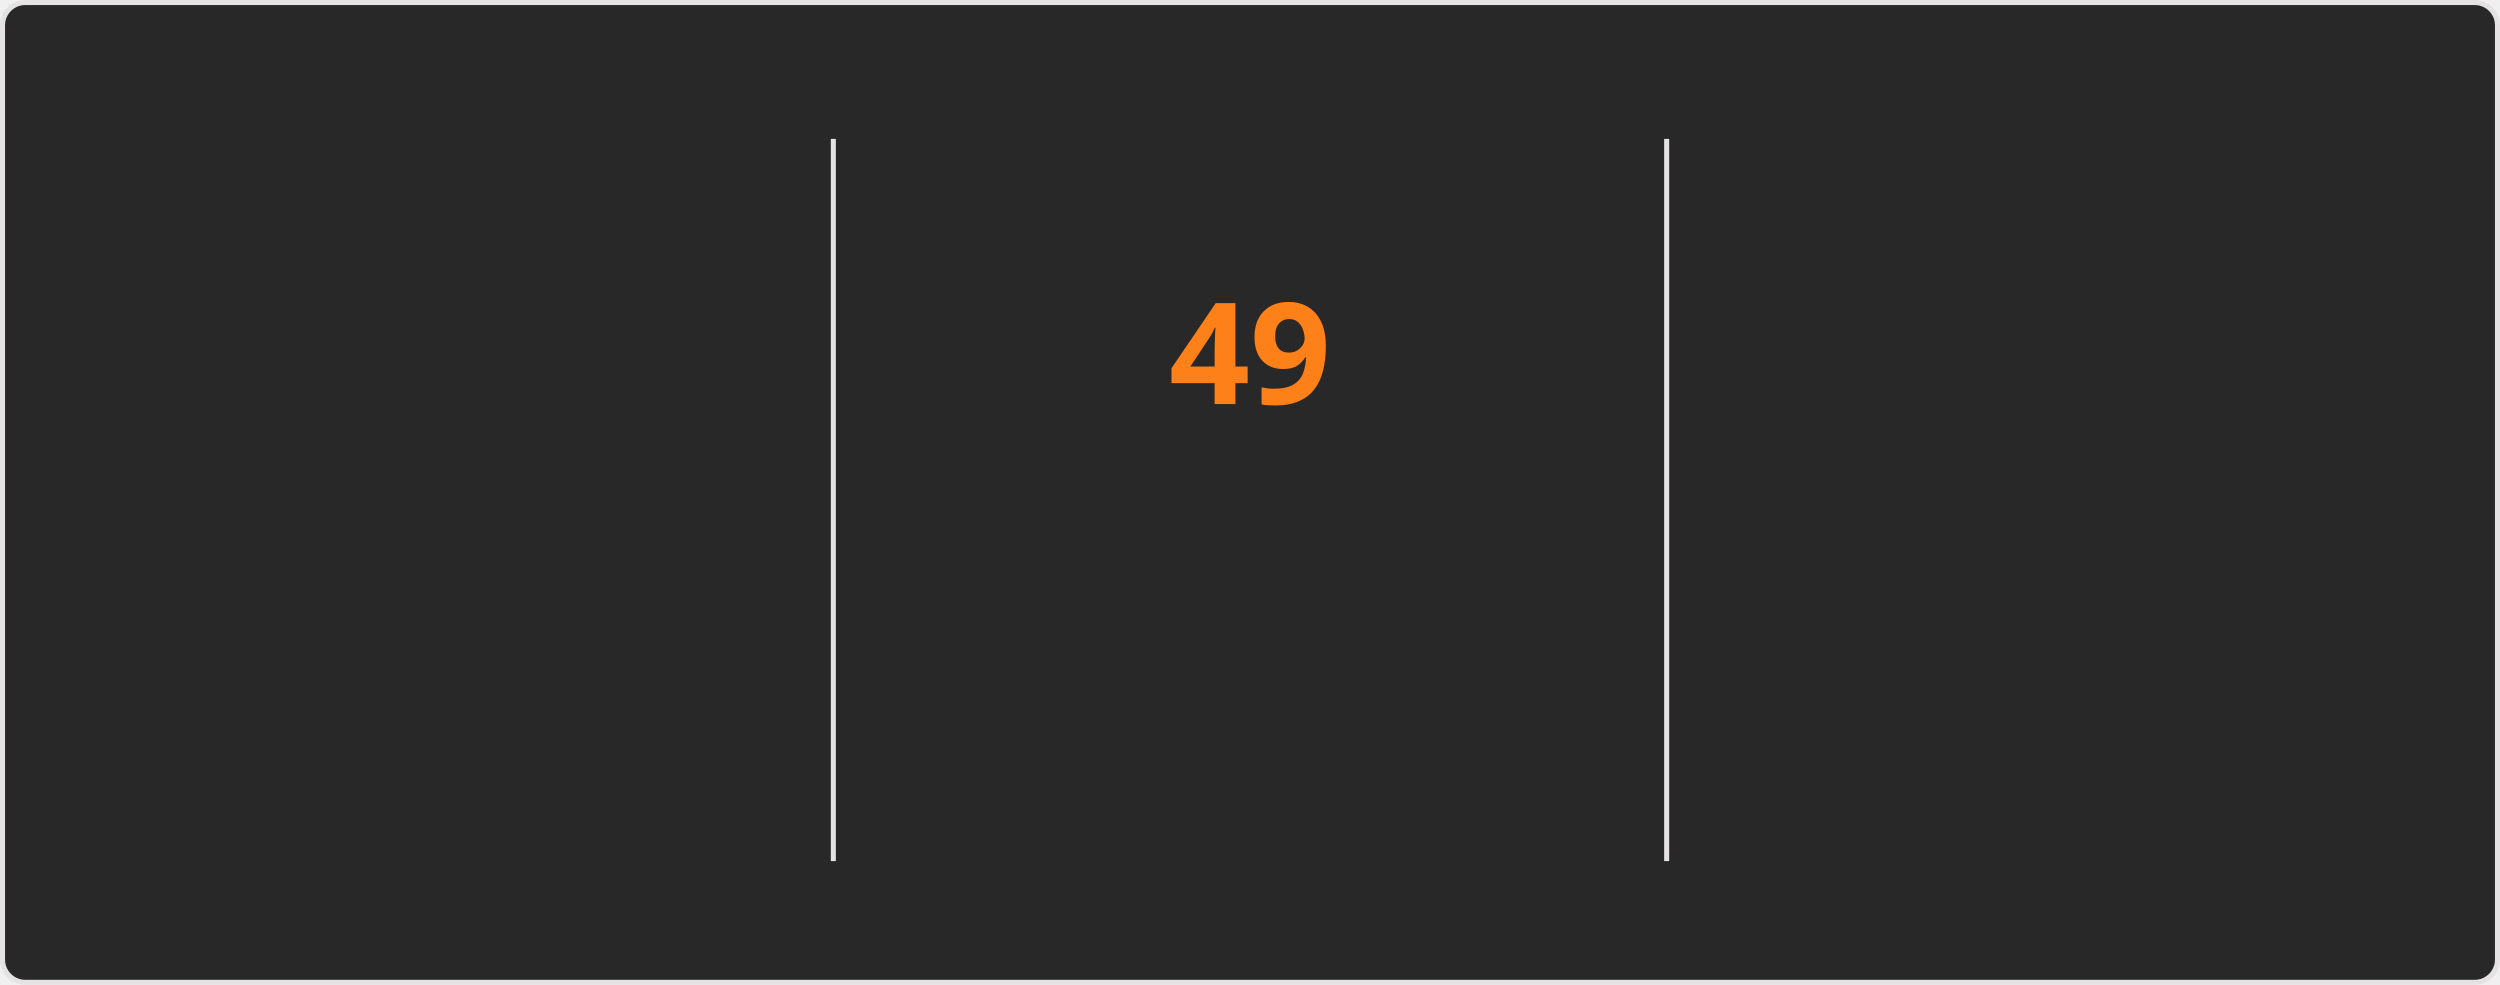
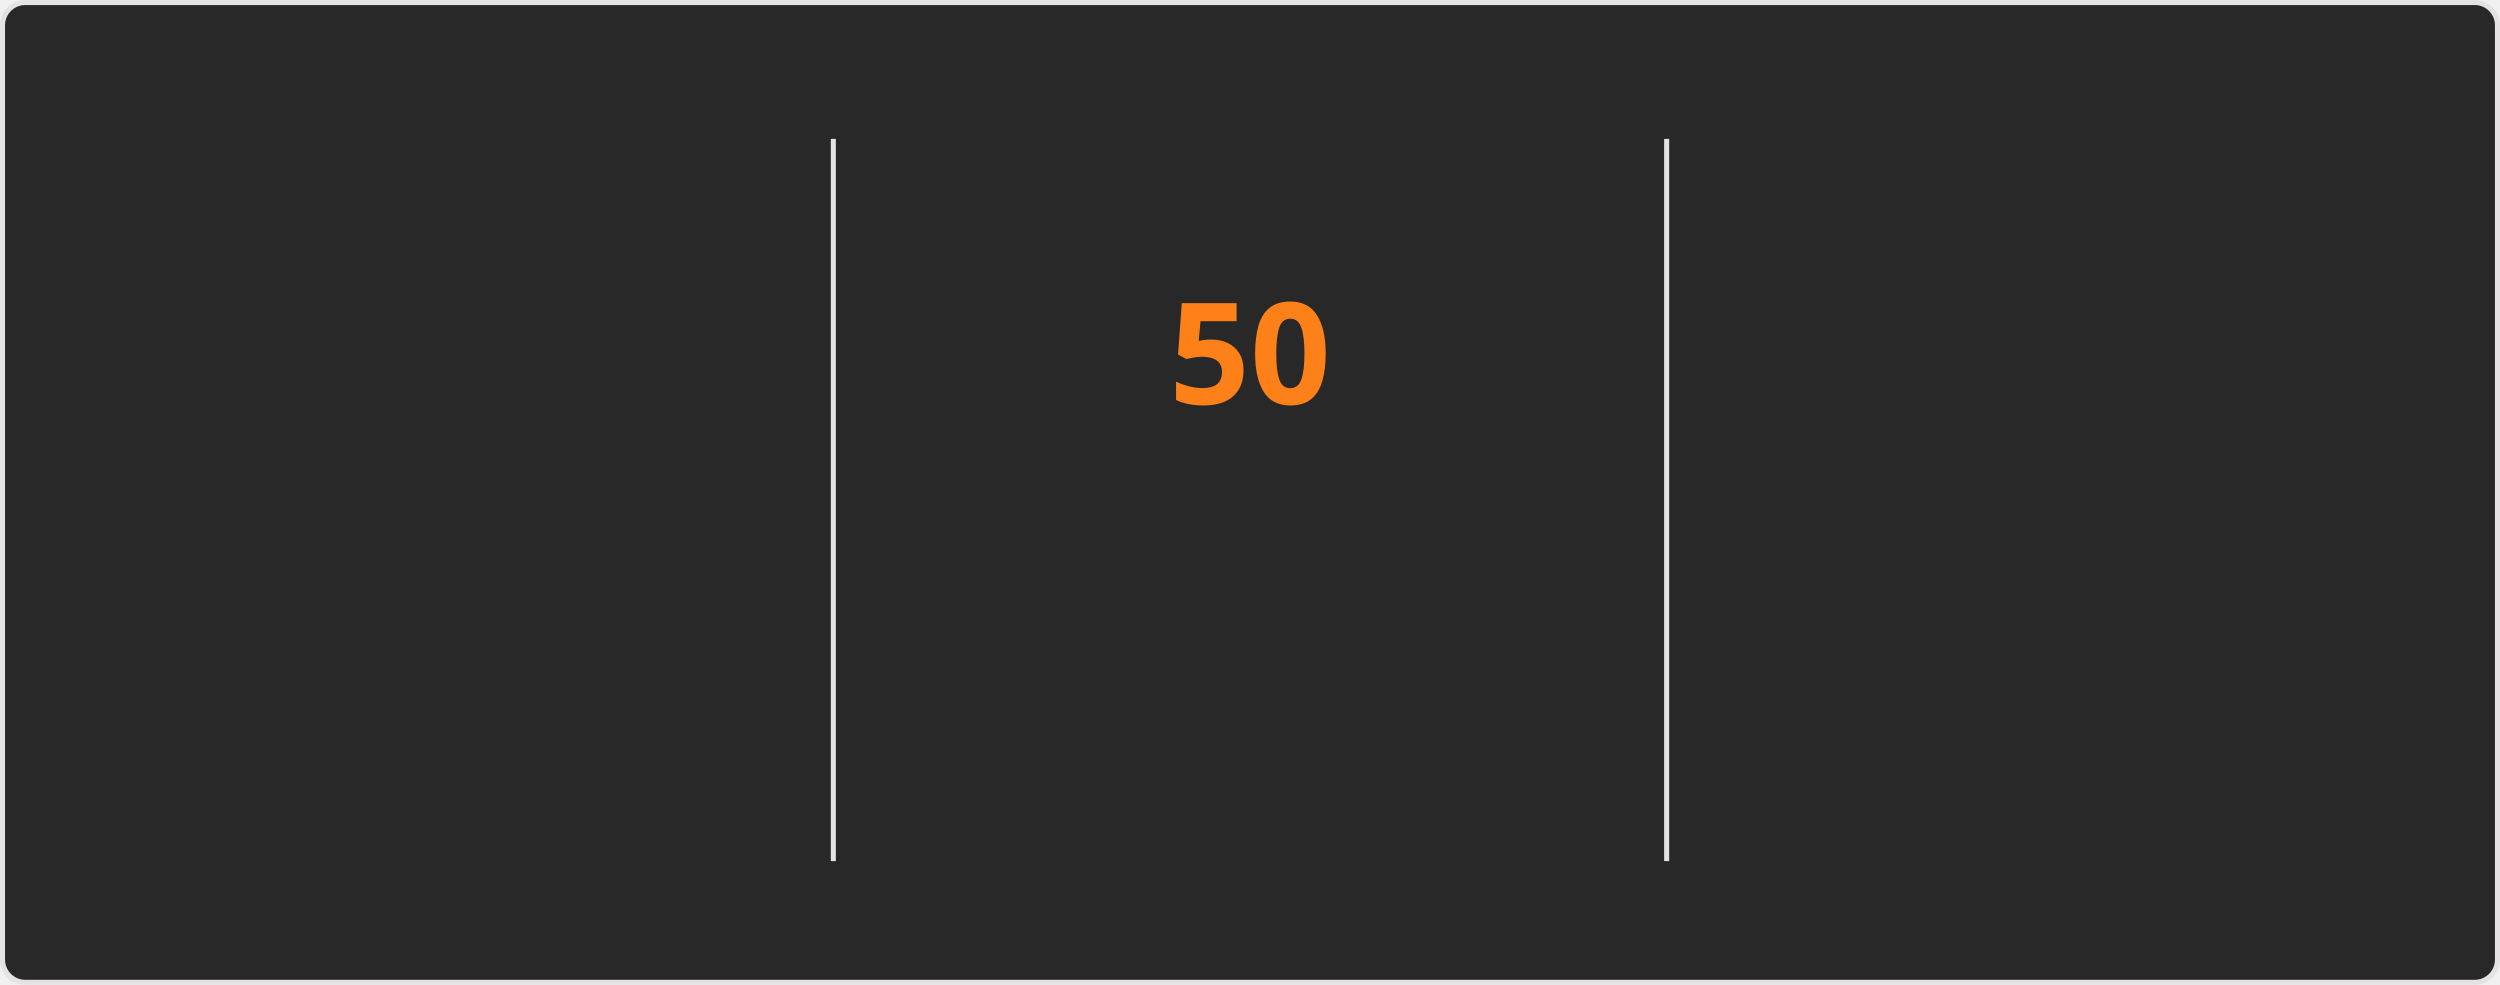
<svg xmlns="http://www.w3.org/2000/svg" style="isolation: isolate" viewBox="0 0 495 195" width="495px" height="195px" direction="ltr">
  <style>
    @keyframes currstreak {
      0% { font-size: 3px; opacity: 0.2; }
      80% { font-size: 34px; opacity: 1; }
      100% { font-size: 28px; opacity: 1; }
    }
    @keyframes fadein {
      0% { opacity: 0; }
      100% { opacity: 1; }
    }
    .big-number {
      font-family: "Segoe UI", Ubuntu, sans-serif;
      font-weight: 700;
      font-size: 28px;
      fill: #fabd2f;
    }
    .label {
      font-family: "Segoe UI", Ubuntu, sans-serif;
      font-weight: 400;
      font-size: 14px;
      fill: #fabd2f;
    }
    .range-text {
      font-family: "Segoe UI", Ubuntu, sans-serif;
      font-weight: 400;
      font-size: 12px;
      fill: #8ec07c;
    }
    .current-streak-num {
      font-family: "Segoe UI", Ubuntu, sans-serif;
      font-weight: 700;
      font-size: 28px;
      fill: #fe8019;
    }</style>
  <defs>
    <clipPath id="outer_rectangle">
      <rect width="495" height="195" rx="4.5" />
    </clipPath>
    <mask id="mask_out_ring_behind_fire">
      <rect width="495" height="195" fill="white" />
      <ellipse id="mask-ellipse" cx="247.5" cy="32" rx="13" ry="18" fill="black" />
    </mask>
  </defs>
  <g clip-path="url(#outer_rectangle)">
    <g style="isolation: isolate">
      <rect fill="#282828" rx="4.5" x="0.5" y="0.5" width="494" height="194" stroke="#e4e2e2" />
    </g>
    <g style="isolation: isolate">
      <line x1="165" y1="28" x2="165" y2="170" vector-effect="non-scaling-stroke" stroke-width="1" stroke="#e4e2e2" stroke-linejoin="miter" stroke-linecap="square" stroke-miterlimit="3" />
      <line x1="330" y1="28" x2="330" y2="170" vector-effect="non-scaling-stroke" stroke-width="1" stroke="#e4e2e2" stroke-linejoin="miter" stroke-linecap="square" stroke-miterlimit="3" />
    </g>
    <g style="isolation: isolate">
      <g transform="translate(82.5, 48)">
        <text x="0" y="32" stroke-width="0" text-anchor="middle" class="big-number" style="opacity: 0; animation: fadein 0.5s linear forwards 0.6s">
            4.2K
          </text>
      </g>
      <g transform="translate(82.5, 84)">
        <text x="0" y="32" stroke-width="0" text-anchor="middle" class="label" style="opacity: 0; animation: fadein 0.5s linear forwards 0.7s">
            Total Contributions
          </text>
      </g>
      <g transform="translate(82.5, 114)">
        <text x="0" y="32" stroke-width="0" text-anchor="middle" class="range-text" style="opacity: 0; animation: fadein 0.5s linear forwards 0.8s">
            Nov 2 - Present
          </text>
      </g>
    </g>
    <g style="isolation: isolate">
      <g mask="url(#mask_out_ring_behind_fire)">
        <circle cx="247.5" cy="71" r="40" fill="none" stroke="#fabd2f" stroke-width="5" style="opacity: 0; animation: fadein 0.5s linear forwards 0.4s" />
      </g>
      <g transform="translate(247.5, 19.5)" stroke-opacity="0" style="opacity: 0; animation: fadein 0.5s linear forwards 0.6s">
        <path d="M -12 -0.5 L 15 -0.5 L 15 23.5 L -12 23.5 L -12 -0.5 Z" fill="none" />
        <path d="M 1.5 0.67 C 1.5 0.67 2.24 3.32 2.24 5.47 C 2.24 7.53 0.89 9.2 -1.17 9.2 C -3.23 9.2 -4.79 7.53 -4.79 5.47 L -4.76 5.11 C -6.78 7.51 -8 10.62 -8 13.99 C -8 18.41 -4.42 22 0 22 C 4.42 22 8 18.41 8 13.99 C 8 8.6 5.41 3.79 1.5 0.67 Z M -0.29 19 C -2.07 19 -3.51 17.6 -3.51 15.86 C -3.51 14.24 -2.46 13.1 -0.7 12.74 C 1.07 12.38 2.9 11.53 3.92 10.16 C 4.31 11.45 4.51 12.81 4.51 14.2 C 4.51 16.85 2.36 19 -0.29 19 Z" fill="#fabd2f" stroke-opacity="0" />
      </g>
      <g transform="translate(247.5, 48)">
        <text x="0" y="32" stroke-width="0" text-anchor="middle" class="current-streak-num" style="animation: currstreak 0.6s linear forwards">
-             49
+             50
          </text>
      </g>
      <g transform="translate(247.5, 108)">
        <text x="0" y="32" stroke-width="0" text-anchor="middle" class="label" style="opacity: 0; animation: fadein 0.5s linear forwards 0.9s">
            Current Streak
          </text>
      </g>
      <g transform="translate(247.5, 145)">
        <text x="0" y="21" stroke-width="0" text-anchor="middle" class="range-text" style="opacity: 0; animation: fadein 0.5s linear forwards 0.9s">
-             Sep 16 - Nov 3
+             Sep 16 - Nov 4
          </text>
      </g>
    </g>
    <g style="isolation: isolate">
      <g transform="translate(412.5, 48)">
        <text x="0" y="32" stroke-width="0" text-anchor="middle" class="big-number" style="opacity: 0; animation: fadein 0.5s linear forwards 1.2s">
-             49
+             50
          </text>
      </g>
      <g transform="translate(412.5, 84)">
        <text x="0" y="32" stroke-width="0" text-anchor="middle" class="label" style="opacity: 0; animation: fadein 0.5s linear forwards 1.3s">
            Longest Streak
          </text>
      </g>
      <g transform="translate(412.5, 114)">
        <text x="0" y="32" stroke-width="0" text-anchor="middle" class="range-text" style="opacity: 0; animation: fadein 0.5s linear forwards 1.4s">
-             Sep 16 - Nov 3
+             Sep 16 - Nov 4
          </text>
      </g>
    </g>
  </g>
</svg>
